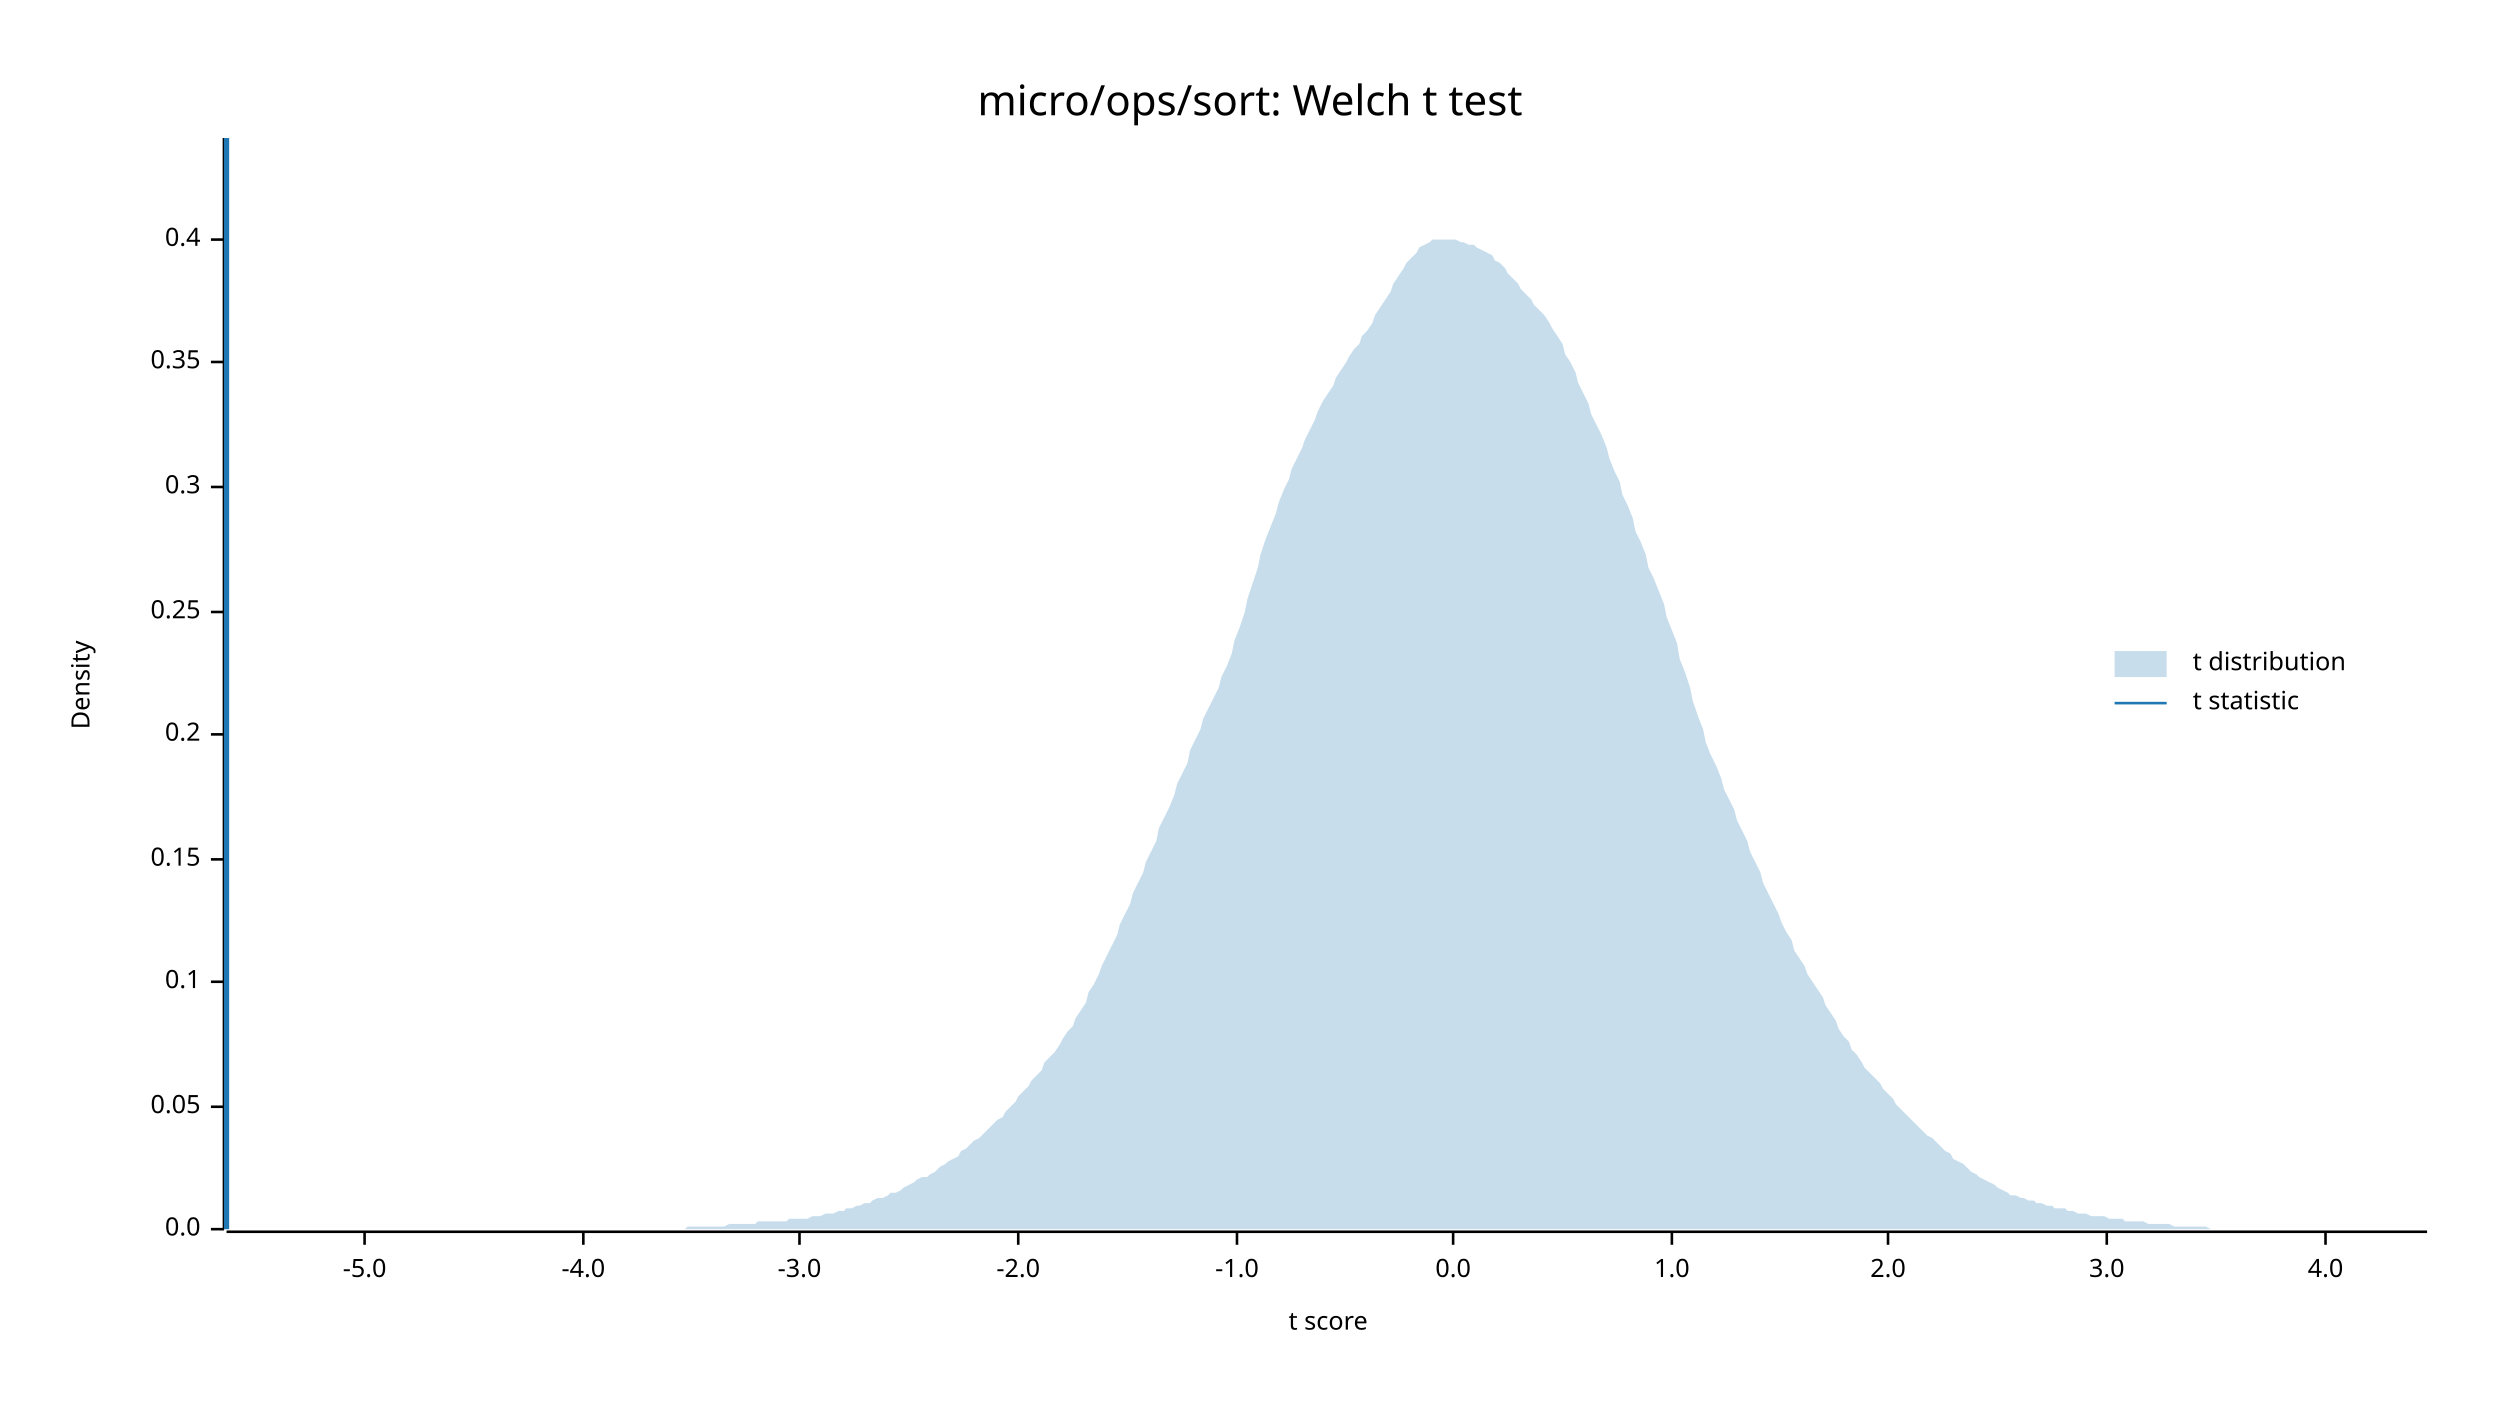
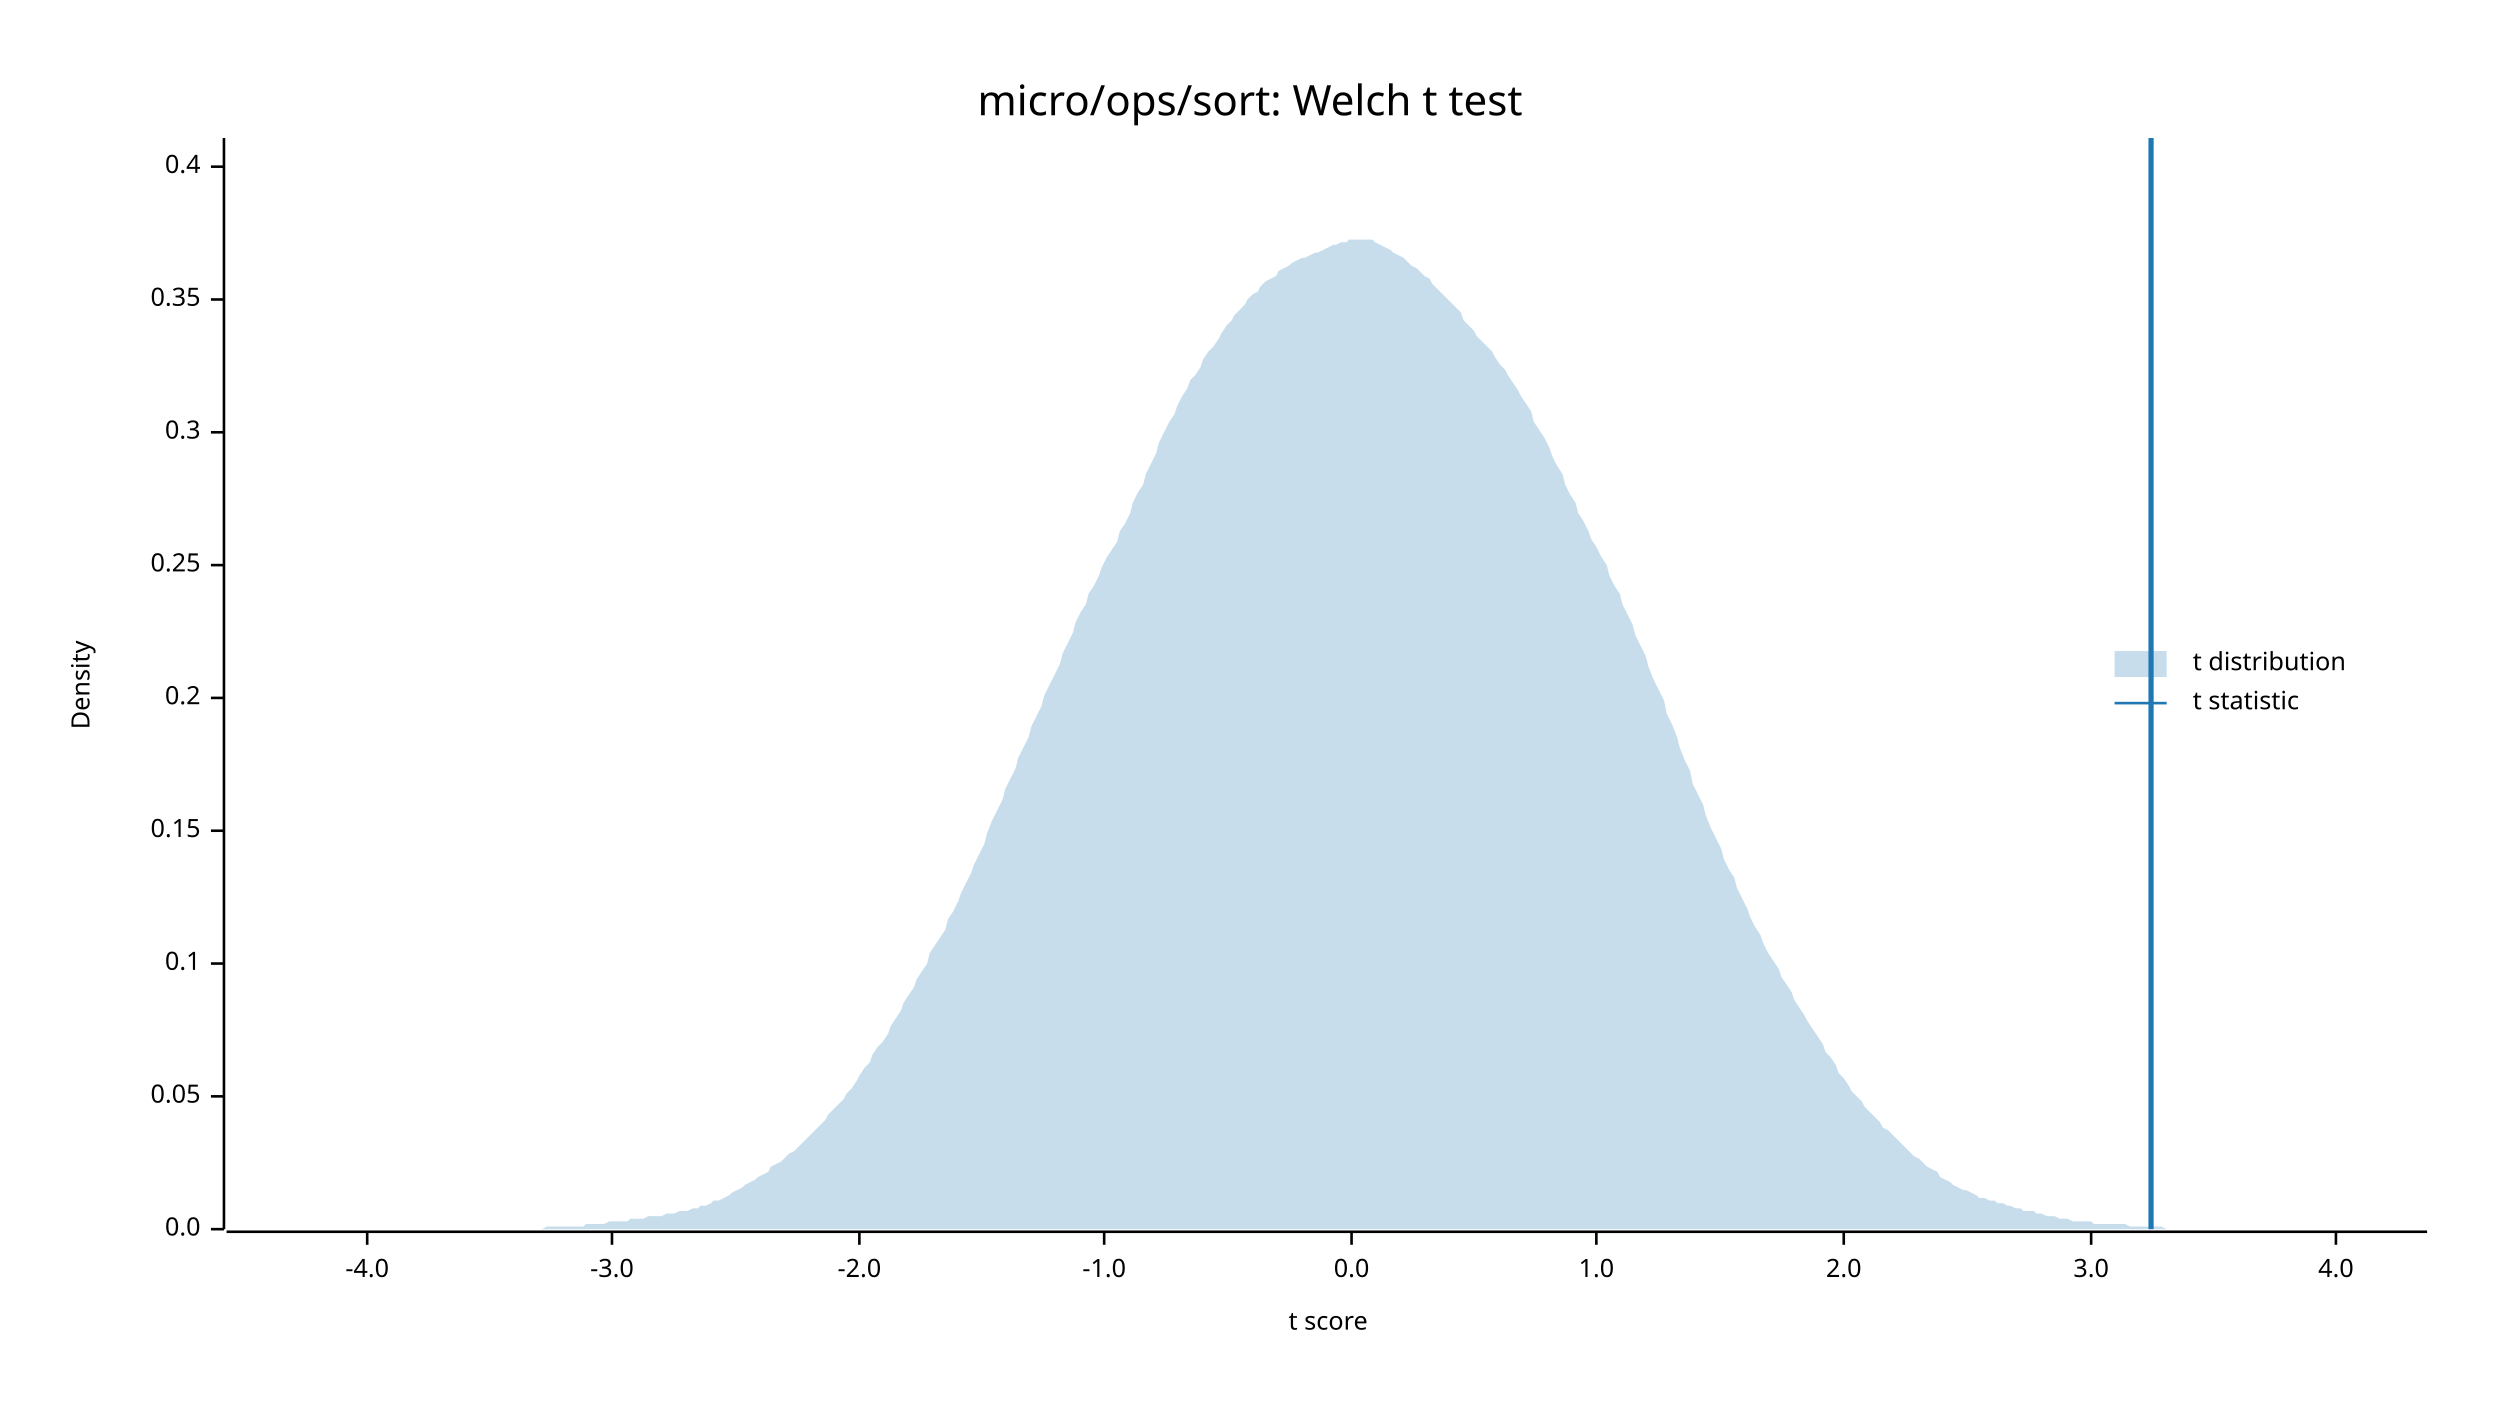
<svg xmlns="http://www.w3.org/2000/svg" width="960" height="540" viewBox="0 0 960 540">
  <text x="480" y="32" dy="0.76em" text-anchor="middle" font-family="sans-serif" font-size="16.129" opacity="1" fill="#000000">
micro/ops/sort: Welch t test
</text>
  <text x="27" y="263" dy="0.76em" text-anchor="middle" font-family="sans-serif" font-size="9.677" opacity="1" fill="#000000" transform="rotate(270, 27, 263)">
Density
</text>
  <text x="510" y="513" dy="-0.5ex" text-anchor="middle" font-family="sans-serif" font-size="9.677" opacity="1" fill="#000000">
t score
</text>
  <polyline fill="none" opacity="1" stroke="#000000" stroke-width="1" points="86,53 86,472 " />
  <text x="77" y="472" dy="0.5ex" text-anchor="end" font-family="sans-serif" font-size="9.677" opacity="1" fill="#000000">
0.0
</text>
  <polyline fill="none" opacity="1" stroke="#000000" stroke-width="1" points="81,472 86,472 " />
-   <text x="77" y="425" dy="0.5ex" text-anchor="end" font-family="sans-serif" font-size="9.677" opacity="1" fill="#000000">
+   <text x="77" y="421" dy="0.5ex" text-anchor="end" font-family="sans-serif" font-size="9.677" opacity="1" fill="#000000">
0.05
</text>
-   <polyline fill="none" opacity="1" stroke="#000000" stroke-width="1" points="81,425 86,425 " />
-   <text x="77" y="377" dy="0.5ex" text-anchor="end" font-family="sans-serif" font-size="9.677" opacity="1" fill="#000000">
+   <polyline fill="none" opacity="1" stroke="#000000" stroke-width="1" points="81,421 86,421 " />
+   <text x="77" y="370" dy="0.5ex" text-anchor="end" font-family="sans-serif" font-size="9.677" opacity="1" fill="#000000">
0.1
</text>
-   <polyline fill="none" opacity="1" stroke="#000000" stroke-width="1" points="81,377 86,377 " />
-   <text x="77" y="330" dy="0.5ex" text-anchor="end" font-family="sans-serif" font-size="9.677" opacity="1" fill="#000000">
+   <polyline fill="none" opacity="1" stroke="#000000" stroke-width="1" points="81,370 86,370 " />
+   <text x="77" y="319" dy="0.5ex" text-anchor="end" font-family="sans-serif" font-size="9.677" opacity="1" fill="#000000">
0.15
</text>
-   <polyline fill="none" opacity="1" stroke="#000000" stroke-width="1" points="81,330 86,330 " />
-   <text x="77" y="282" dy="0.5ex" text-anchor="end" font-family="sans-serif" font-size="9.677" opacity="1" fill="#000000">
+   <polyline fill="none" opacity="1" stroke="#000000" stroke-width="1" points="81,319 86,319 " />
+   <text x="77" y="268" dy="0.5ex" text-anchor="end" font-family="sans-serif" font-size="9.677" opacity="1" fill="#000000">
0.2
</text>
-   <polyline fill="none" opacity="1" stroke="#000000" stroke-width="1" points="81,282 86,282 " />
-   <text x="77" y="235" dy="0.5ex" text-anchor="end" font-family="sans-serif" font-size="9.677" opacity="1" fill="#000000">
+   <polyline fill="none" opacity="1" stroke="#000000" stroke-width="1" points="81,268 86,268 " />
+   <text x="77" y="217" dy="0.5ex" text-anchor="end" font-family="sans-serif" font-size="9.677" opacity="1" fill="#000000">
0.25
</text>
-   <polyline fill="none" opacity="1" stroke="#000000" stroke-width="1" points="81,235 86,235 " />
-   <text x="77" y="187" dy="0.5ex" text-anchor="end" font-family="sans-serif" font-size="9.677" opacity="1" fill="#000000">
+   <polyline fill="none" opacity="1" stroke="#000000" stroke-width="1" points="81,217 86,217 " />
+   <text x="77" y="166" dy="0.5ex" text-anchor="end" font-family="sans-serif" font-size="9.677" opacity="1" fill="#000000">
0.3
</text>
-   <polyline fill="none" opacity="1" stroke="#000000" stroke-width="1" points="81,187 86,187 " />
-   <text x="77" y="139" dy="0.5ex" text-anchor="end" font-family="sans-serif" font-size="9.677" opacity="1" fill="#000000">
+   <polyline fill="none" opacity="1" stroke="#000000" stroke-width="1" points="81,166 86,166 " />
+   <text x="77" y="115" dy="0.5ex" text-anchor="end" font-family="sans-serif" font-size="9.677" opacity="1" fill="#000000">
0.35
</text>
-   <polyline fill="none" opacity="1" stroke="#000000" stroke-width="1" points="81,139 86,139 " />
-   <text x="77" y="92" dy="0.5ex" text-anchor="end" font-family="sans-serif" font-size="9.677" opacity="1" fill="#000000">
+   <polyline fill="none" opacity="1" stroke="#000000" stroke-width="1" points="81,115 86,115 " />
+   <text x="77" y="64" dy="0.5ex" text-anchor="end" font-family="sans-serif" font-size="9.677" opacity="1" fill="#000000">
0.4
</text>
-   <polyline fill="none" opacity="1" stroke="#000000" stroke-width="1" points="81,92 86,92 " />
+   <polyline fill="none" opacity="1" stroke="#000000" stroke-width="1" points="81,64 86,64 " />
  <polyline fill="none" opacity="1" stroke="#000000" stroke-width="1" points="87,473 932,473 " />
-   <text x="140" y="483" dy="0.76em" text-anchor="middle" font-family="sans-serif" font-size="9.677" opacity="1" fill="#000000">
- -5.0
- </text>
-   <polyline fill="none" opacity="1" stroke="#000000" stroke-width="1" points="140,473 140,478 " />
-   <text x="224" y="483" dy="0.76em" text-anchor="middle" font-family="sans-serif" font-size="9.677" opacity="1" fill="#000000">
+   <text x="141" y="483" dy="0.76em" text-anchor="middle" font-family="sans-serif" font-size="9.677" opacity="1" fill="#000000">
-4.0
</text>
-   <polyline fill="none" opacity="1" stroke="#000000" stroke-width="1" points="224,473 224,478 " />
-   <text x="307" y="483" dy="0.76em" text-anchor="middle" font-family="sans-serif" font-size="9.677" opacity="1" fill="#000000">
+   <polyline fill="none" opacity="1" stroke="#000000" stroke-width="1" points="141,473 141,478 " />
+   <text x="235" y="483" dy="0.76em" text-anchor="middle" font-family="sans-serif" font-size="9.677" opacity="1" fill="#000000">
-3.0
</text>
-   <polyline fill="none" opacity="1" stroke="#000000" stroke-width="1" points="307,473 307,478 " />
-   <text x="391" y="483" dy="0.76em" text-anchor="middle" font-family="sans-serif" font-size="9.677" opacity="1" fill="#000000">
+   <polyline fill="none" opacity="1" stroke="#000000" stroke-width="1" points="235,473 235,478 " />
+   <text x="330" y="483" dy="0.76em" text-anchor="middle" font-family="sans-serif" font-size="9.677" opacity="1" fill="#000000">
-2.0
</text>
-   <polyline fill="none" opacity="1" stroke="#000000" stroke-width="1" points="391,473 391,478 " />
-   <text x="475" y="483" dy="0.76em" text-anchor="middle" font-family="sans-serif" font-size="9.677" opacity="1" fill="#000000">
+   <polyline fill="none" opacity="1" stroke="#000000" stroke-width="1" points="330,473 330,478 " />
+   <text x="424" y="483" dy="0.76em" text-anchor="middle" font-family="sans-serif" font-size="9.677" opacity="1" fill="#000000">
-1.0
</text>
-   <polyline fill="none" opacity="1" stroke="#000000" stroke-width="1" points="475,473 475,478 " />
-   <text x="558" y="483" dy="0.76em" text-anchor="middle" font-family="sans-serif" font-size="9.677" opacity="1" fill="#000000">
+   <polyline fill="none" opacity="1" stroke="#000000" stroke-width="1" points="424,473 424,478 " />
+   <text x="519" y="483" dy="0.76em" text-anchor="middle" font-family="sans-serif" font-size="9.677" opacity="1" fill="#000000">
0.0
</text>
-   <polyline fill="none" opacity="1" stroke="#000000" stroke-width="1" points="558,473 558,478 " />
-   <text x="642" y="483" dy="0.76em" text-anchor="middle" font-family="sans-serif" font-size="9.677" opacity="1" fill="#000000">
+   <polyline fill="none" opacity="1" stroke="#000000" stroke-width="1" points="519,473 519,478 " />
+   <text x="613" y="483" dy="0.76em" text-anchor="middle" font-family="sans-serif" font-size="9.677" opacity="1" fill="#000000">
1.0
</text>
-   <polyline fill="none" opacity="1" stroke="#000000" stroke-width="1" points="642,473 642,478 " />
-   <text x="725" y="483" dy="0.76em" text-anchor="middle" font-family="sans-serif" font-size="9.677" opacity="1" fill="#000000">
+   <polyline fill="none" opacity="1" stroke="#000000" stroke-width="1" points="613,473 613,478 " />
+   <text x="708" y="483" dy="0.76em" text-anchor="middle" font-family="sans-serif" font-size="9.677" opacity="1" fill="#000000">
2.0
</text>
-   <polyline fill="none" opacity="1" stroke="#000000" stroke-width="1" points="725,473 725,478 " />
-   <text x="809" y="483" dy="0.76em" text-anchor="middle" font-family="sans-serif" font-size="9.677" opacity="1" fill="#000000">
+   <polyline fill="none" opacity="1" stroke="#000000" stroke-width="1" points="708,473 708,478 " />
+   <text x="803" y="483" dy="0.76em" text-anchor="middle" font-family="sans-serif" font-size="9.677" opacity="1" fill="#000000">
3.0
</text>
-   <polyline fill="none" opacity="1" stroke="#000000" stroke-width="1" points="809,473 809,478 " />
-   <text x="893" y="483" dy="0.76em" text-anchor="middle" font-family="sans-serif" font-size="9.677" opacity="1" fill="#000000">
+   <polyline fill="none" opacity="1" stroke="#000000" stroke-width="1" points="803,473 803,478 " />
+   <text x="897" y="483" dy="0.76em" text-anchor="middle" font-family="sans-serif" font-size="9.677" opacity="1" fill="#000000">
4.0
</text>
-   <polyline fill="none" opacity="1" stroke="#000000" stroke-width="1" points="893,473 893,478 " />
-   <polygon opacity="0.25" fill="#1F78B4" points="87,472 88,472 90,472 92,472 93,472 95,472 97,472 98,472 100,472 102,472 103,472 105,472 107,472 109,472 110,472 112,472 114,472 115,472 117,472 119,472 120,472 122,472 124,472 125,472 127,472 129,472 131,472 132,472 134,472 136,472 137,472 139,472 141,472 142,472 144,472 146,472 147,472 149,472 151,472 153,472 154,472 156,472 158,472 159,472 161,472 163,472 164,472 166,472 168,472 169,472 171,472 173,472 175,472 176,472 178,472 180,472 181,472 183,472 185,472 186,472 188,472 190,472 191,472 193,472 195,472 197,472 198,472 200,472 202,472 203,472 205,472 207,472 208,472 210,472 212,472 214,472 215,472 217,472 219,472 220,472 222,472 224,472 225,472 227,472 229,472 230,472 232,472 234,472 236,472 237,472 239,472 241,472 242,472 244,472 246,472 247,472 249,472 251,472 252,472 254,472 256,472 258,472 259,472 261,472 263,472 264,471 266,471 268,471 269,471 271,471 273,471 274,471 276,471 278,471 280,470 281,470 283,470 285,470 286,470 288,470 290,470 291,469 293,469 295,469 296,469 298,469 300,469 302,469 303,468 305,468 307,468 308,468 310,468 312,467 313,467 315,467 317,466 318,466 320,466 322,465 324,465 325,464 327,464 329,463 330,463 332,462 334,462 335,461 337,460 339,460 341,459 342,458 344,458 346,457 347,456 349,455 351,454 352,453 354,452 356,452 357,451 359,450 361,448 363,447 364,446 366,445 368,444 369,442 371,441 373,439 374,438 376,437 378,435 379,434 381,432 383,430 385,429 386,427 388,425 390,423 391,421 393,419 395,417 396,415 398,413 400,411 401,408 403,406 405,404 407,401 408,399 410,396 412,394 413,391 415,388 417,385 418,381 420,378 422,374 423,371 425,367 427,363 429,359 430,355 432,351 434,347 435,343 437,339 439,335 440,331 442,327 444,323 445,318 447,314 449,310 451,305 452,301 454,297 456,293 457,288 459,284 461,280 462,276 464,272 466,268 468,264 469,260 471,256 473,251 474,246 476,241 478,235 479,230 481,224 483,218 484,213 486,207 488,202 490,197 491,193 493,188 495,184 496,180 498,176 500,172 501,169 503,165 505,161 506,158 508,154 510,151 512,148 513,145 515,142 517,139 518,137 520,134 522,132 523,129 525,127 527,124 528,121 530,118 532,115 534,112 535,109 537,106 539,103 540,101 542,99 544,97 545,95 547,94 549,93 550,92 552,92 554,92 556,92 557,92 559,92 561,93 562,93 564,94 566,94 567,95 569,96 571,97 573,98 574,100 576,101 578,103 579,105 581,107 583,109 584,111 586,113 588,115 589,117 591,119 593,121 595,124 596,126 598,129 600,132 601,136 603,139 605,143 606,147 608,151 610,155 611,159 613,163 615,167 617,172 618,176 620,181 622,185 623,190 625,194 627,199 628,204 630,208 632,213 633,218 635,222 637,227 639,232 640,237 642,242 644,247 645,253 647,258 649,264 650,269 652,275 654,280 655,285 657,290 659,294 661,299 662,303 664,307 666,311 667,315 669,319 671,323 672,327 674,331 676,335 677,339 679,343 681,347 683,351 684,354 686,358 688,361 689,365 691,368 693,371 694,374 696,377 698,380 700,383 701,386 703,389 705,392 706,395 708,398 710,400 711,403 713,405 715,408 716,410 718,412 720,414 722,416 723,418 725,420 727,422 728,424 730,426 732,428 733,429 735,431 737,433 738,434 740,436 742,437 744,439 745,440 747,442 749,443 750,445 752,446 754,447 755,448 757,450 759,451 760,452 762,453 764,454 766,455 767,456 769,457 771,458 772,459 774,459 776,460 777,460 779,461 781,461 782,462 784,462 786,463 788,463 789,464 791,464 793,464 794,465 796,465 798,466 799,466 801,466 803,467 804,467 806,467 808,467 810,468 811,468 813,468 815,468 816,469 818,469 820,469 821,469 823,469 825,470 827,470 828,470 830,470 832,470 833,470 835,471 837,471 838,471 840,471 842,471 843,471 845,471 847,471 849,472 850,472 852,472 854,472 855,472 857,472 859,472 860,472 862,472 864,472 865,472 867,472 869,472 871,472 872,472 874,472 876,472 877,472 879,472 881,472 882,472 884,472 886,472 887,472 889,472 891,472 893,472 894,472 896,472 898,472 899,472 901,472 903,472 904,472 906,472 908,472 909,472 911,472 913,472 915,472 916,472 918,472 920,472 921,472 923,472 925,472 926,472 928,472 930,472 932,472 932,472 87,472 " />
-   <polyline fill="none" opacity="1" stroke="#1F78B4" stroke-width="2" points="87,472 87,53 " />
+   <polyline fill="none" opacity="1" stroke="#000000" stroke-width="1" points="897,473 897,478 " />
+   <polygon opacity="0.25" fill="#1F78B4" points="87,472 88,472 90,472 92,472 93,472 95,472 97,472 98,472 100,472 102,472 103,472 105,472 107,472 109,472 110,472 112,472 114,472 115,472 117,472 119,472 120,472 122,472 124,472 125,472 127,472 129,472 131,472 132,472 134,472 136,472 137,472 139,472 141,472 142,472 144,472 146,472 147,472 149,472 151,472 153,472 154,472 156,472 158,472 159,472 161,472 163,472 164,472 166,472 168,472 169,472 171,472 173,472 175,472 176,472 178,472 180,472 181,472 183,472 185,472 186,472 188,472 190,472 191,472 193,472 195,472 197,472 198,472 200,472 202,472 203,472 205,472 207,472 208,472 210,471 212,471 214,471 215,471 217,471 219,471 220,471 222,471 224,471 225,470 227,470 229,470 230,470 232,470 234,469 236,469 237,469 239,469 241,469 242,468 244,468 246,468 247,468 249,467 251,467 252,467 254,467 256,466 258,466 259,466 261,465 263,465 264,465 266,464 268,464 269,463 271,463 273,462 274,461 276,461 278,460 280,459 281,458 283,457 285,456 286,455 288,454 290,453 291,452 293,451 295,450 296,448 298,447 300,446 302,444 303,443 305,442 307,440 308,439 310,437 312,435 313,434 315,432 317,430 318,428 320,426 322,424 324,422 325,420 327,418 329,415 330,413 332,410 334,408 335,405 337,402 339,400 341,397 342,394 344,391 346,388 347,385 349,382 351,379 352,376 354,373 356,370 357,366 359,363 361,360 363,357 364,353 366,350 368,346 369,343 371,339 373,335 374,332 376,328 378,324 379,320 381,315 383,311 385,307 386,303 388,299 390,295 391,291 393,287 395,283 396,279 398,275 400,271 401,267 403,263 405,259 407,255 408,251 410,247 412,243 413,239 415,235 417,232 418,228 420,225 422,221 423,218 425,214 427,211 429,208 430,204 432,201 434,197 435,193 437,189 439,186 440,182 442,178 444,174 445,170 447,166 449,162 451,159 452,156 454,152 456,149 457,146 459,144 461,141 462,138 464,135 466,133 468,130 469,128 471,125 473,123 474,121 476,119 478,117 479,115 481,113 483,112 484,110 486,108 488,107 490,106 491,104 493,103 495,102 496,101 498,100 500,99 501,99 503,98 505,97 506,97 508,96 510,95 512,94 513,94 515,93 517,93 518,92 520,92 522,92 523,92 525,92 527,92 528,93 530,94 532,95 534,96 535,97 537,98 539,99 540,100 542,102 544,103 545,104 547,106 549,107 550,109 552,111 554,113 556,115 557,116 559,118 561,120 562,123 564,125 566,127 567,129 569,131 571,133 573,135 574,137 576,140 578,142 579,144 581,147 583,150 584,152 586,155 588,158 589,162 591,165 593,168 595,172 596,175 598,179 600,182 601,186 603,190 605,193 606,197 608,200 610,204 611,207 613,210 615,214 617,217 618,221 620,225 622,228 623,232 625,236 627,240 628,244 630,248 632,252 633,256 635,261 637,265 639,269 640,274 642,278 644,283 645,287 647,292 649,296 650,301 652,305 654,309 655,313 657,318 659,322 661,326 662,330 664,334 666,337 667,341 669,345 671,349 672,352 674,356 676,359 677,362 679,366 681,369 683,372 684,375 686,378 688,381 689,384 691,387 693,390 694,392 696,395 698,398 700,401 701,404 703,406 705,409 706,412 708,414 710,417 711,419 713,421 715,423 716,425 718,427 720,429 722,431 723,433 725,434 727,436 728,437 730,439 732,441 733,442 735,444 737,445 738,446 740,448 742,449 744,450 745,452 747,453 749,454 750,455 752,456 754,457 755,457 757,458 759,459 760,460 762,460 764,461 766,461 767,462 769,462 771,463 772,463 774,464 776,464 777,465 779,465 781,465 782,466 784,466 786,467 788,467 789,467 791,468 793,468 794,468 796,469 798,469 799,469 801,469 803,469 804,470 806,470 808,470 810,470 811,470 813,470 815,470 816,470 818,471 820,471 821,471 823,471 825,471 827,471 828,471 830,471 832,472 833,472 835,472 837,472 838,472 840,472 842,472 843,472 845,472 847,472 849,472 850,472 852,472 854,472 855,472 857,472 859,472 860,472 862,472 864,472 865,472 867,472 869,472 871,472 872,472 874,472 876,472 877,472 879,472 881,472 882,472 884,472 886,472 887,472 889,472 891,472 893,472 894,472 896,472 898,472 899,472 901,472 903,472 904,472 906,472 908,472 909,472 911,472 913,472 915,472 916,472 918,472 920,472 921,472 923,472 925,472 926,472 928,472 930,472 932,472 932,472 87,472 " />
+   <polyline fill="none" opacity="1" stroke="#1F78B4" stroke-width="2" points="826,472 826,53 " />
  <text x="842" y="250" dy="0.76em" text-anchor="start" font-family="sans-serif" font-size="9.677" opacity="1" fill="#000000">
t distribution
</text>
  <text x="842" y="265" dy="0.76em" text-anchor="start" font-family="sans-serif" font-size="9.677" opacity="1" fill="#000000">
t statistic
</text>
  <rect x="812" y="250" width="20" height="10" opacity="0.25" fill="#1F78B4" stroke="none" />
  <polyline fill="none" opacity="1" stroke="#1F78B4" stroke-width="1" points="812,270 832,270 " />
</svg>
